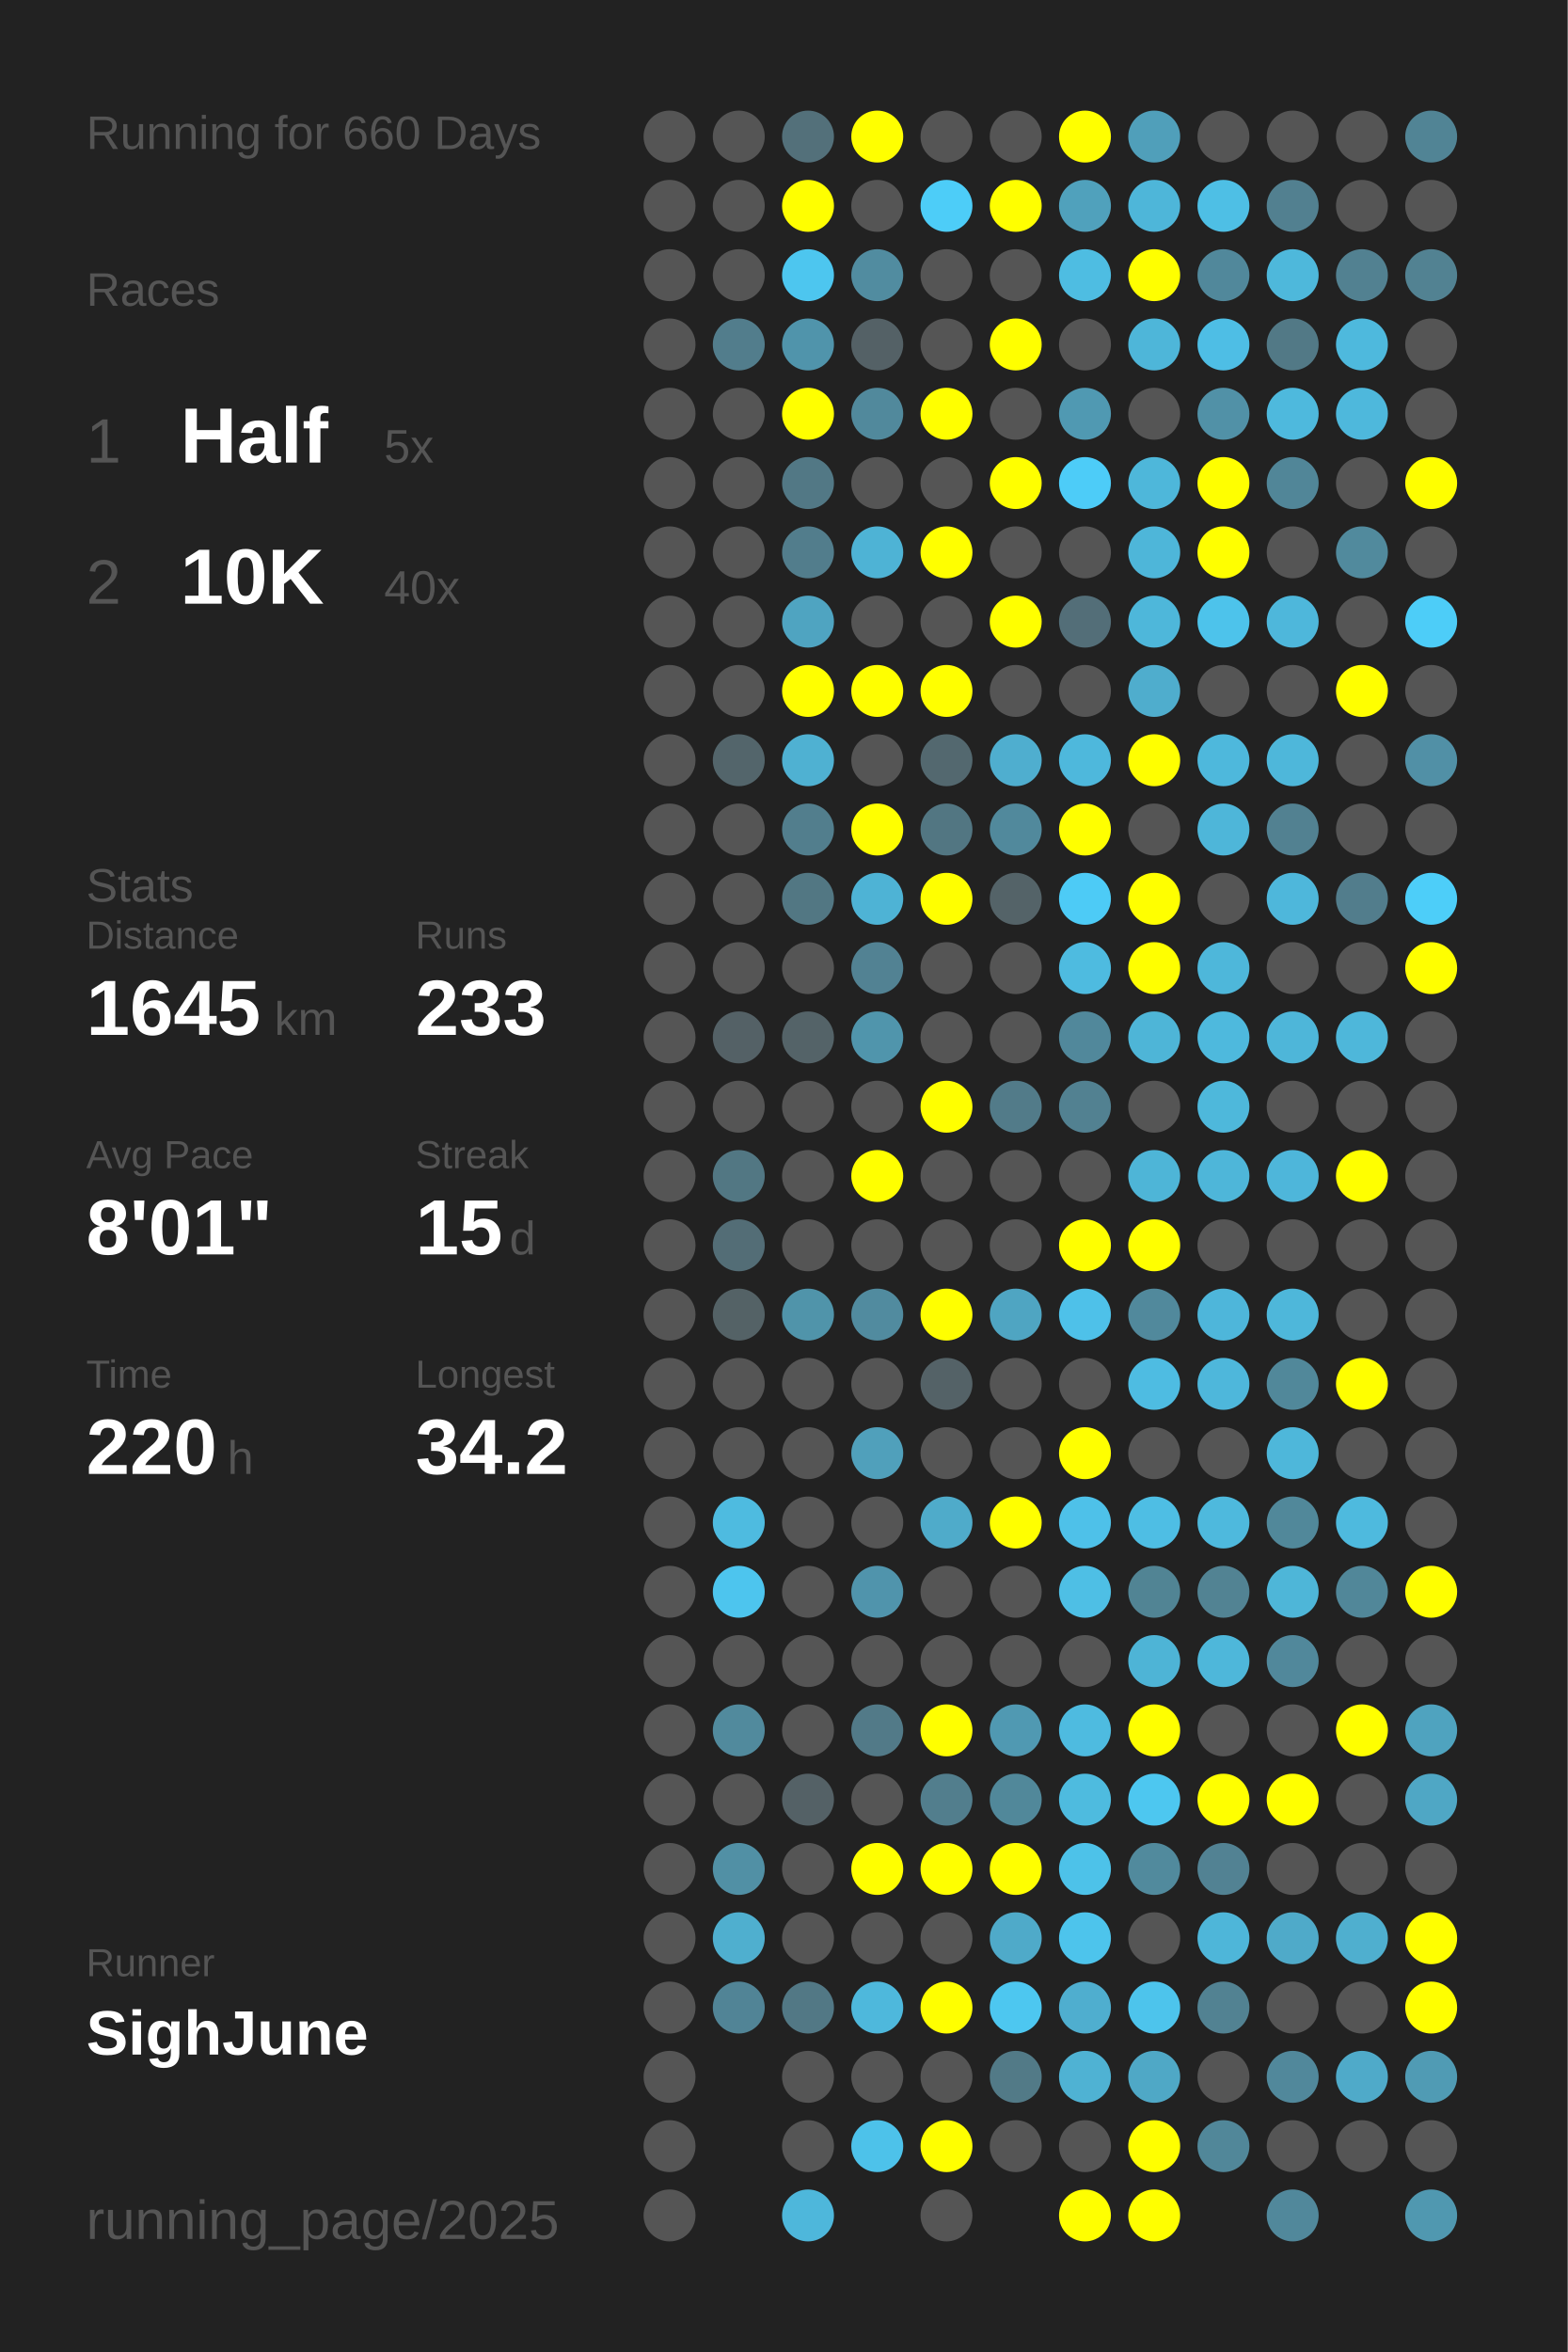
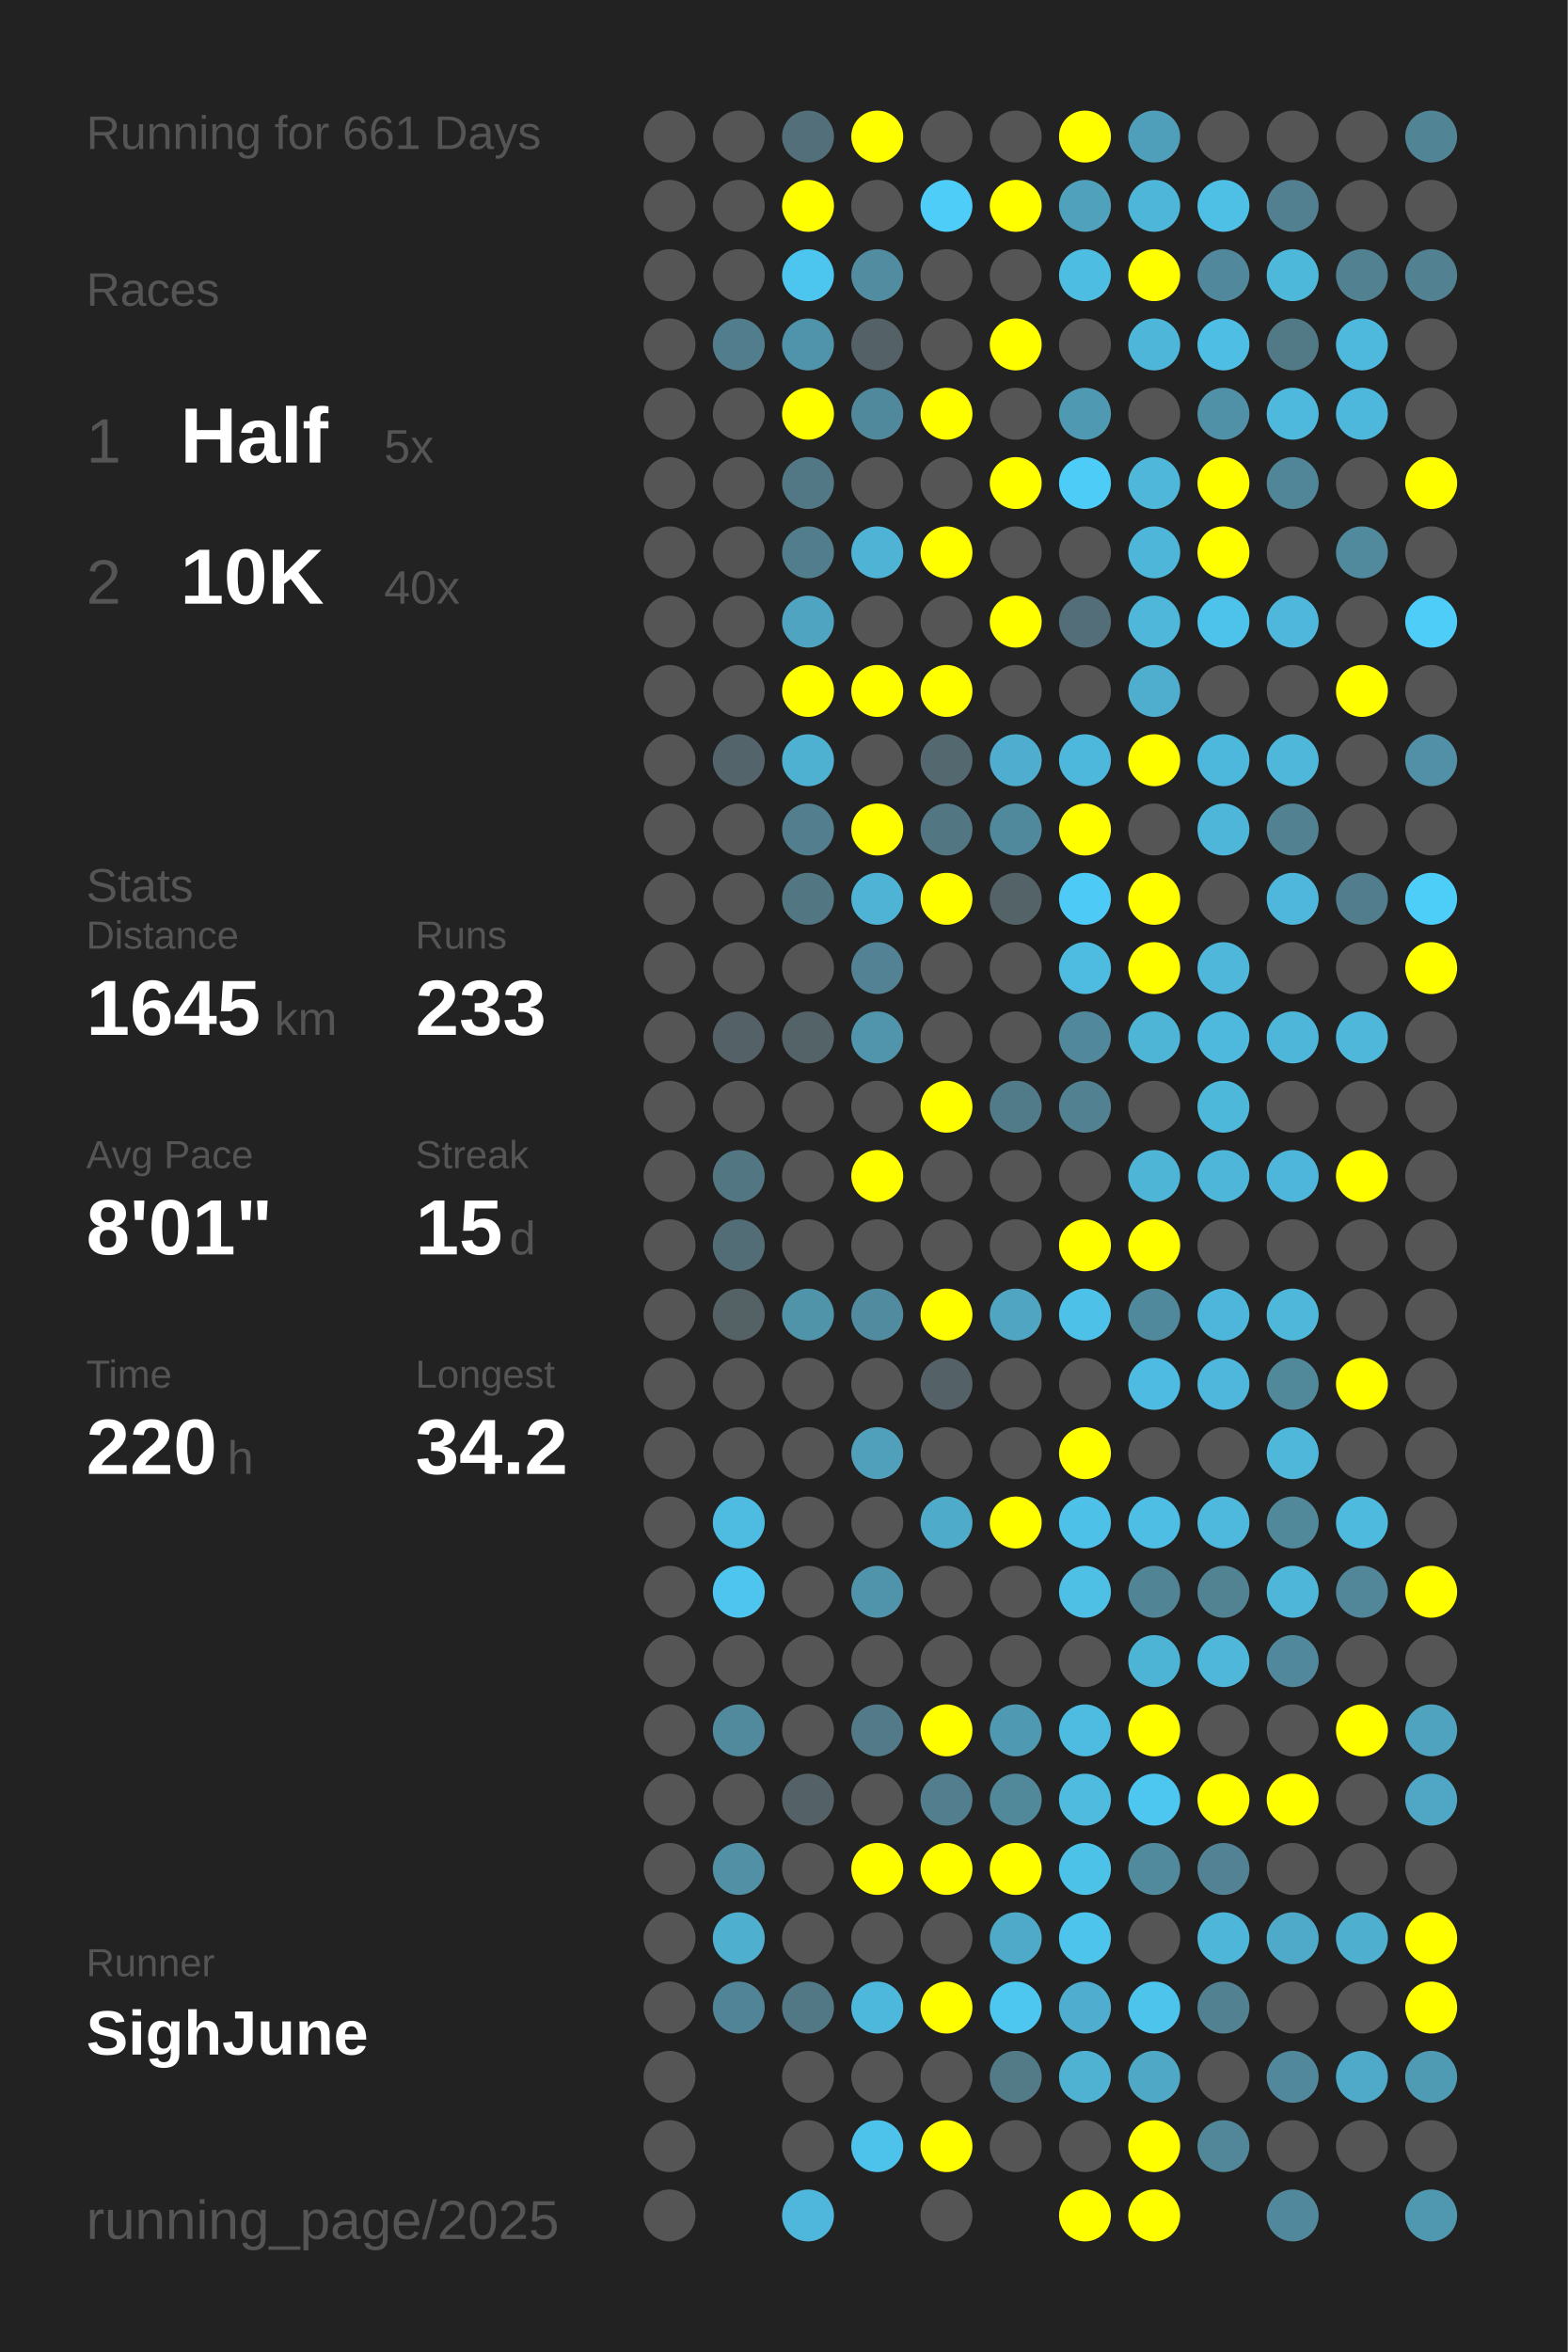
<svg xmlns="http://www.w3.org/2000/svg" baseProfile="full" height="300mm" version="1.1" viewBox="0,0,200,300" width="200mm">
  <defs />
  <rect fill="#222222" height="300" width="200" x="0" y="0" />
-   <text fill="#555555" style="font-size:6px; font-family:Arial;" x="11" y="19">Running for 660 Days</text>
+   <text fill="#555555" style="font-size:6px; font-family:Arial;" x="11" y="19">Running for 661 Days</text>
  <text fill="#555555" style="font-size:6px; font-family:Arial;" x="11" y="39">Races</text>
  <text fill="#555555" style="font-size:8px; font-family:Arial;" x="11" y="59">1</text>
  <text fill="#FFFFFF" style="font-size:10px; font-family:Arial; font-weight:bold;" x="23" y="59">Half</text>
  <text fill="#555555" style="font-size:6px; font-family:Arial;" x="49" y="59">5x</text>
  <text fill="#555555" style="font-size:8px; font-family:Arial;" x="11" y="77">2</text>
  <text fill="#FFFFFF" style="font-size:10px; font-family:Arial; font-weight:bold;" x="23" y="77">10K</text>
  <text fill="#555555" style="font-size:6px; font-family:Arial;" x="49" y="77">40x</text>
  <text fill="#555555" style="font-size:6px; font-family:Arial;" x="11" y="115">Stats</text>
  <text fill="#555555" style="font-size:5px; font-family:Arial;" x="11" y="121">Distance</text>
  <text fill="#FFFFFF" style="font-size:10px; font-family:Arial; font-weight:bold;" x="11" y="132">1645</text>
  <text fill="#555555" style="font-size:6px; font-family:Arial;" x="35" y="132">km</text>
  <text fill="#555555" style="font-size:5px; font-family:Arial;" x="53" y="121">Runs</text>
  <text fill="#FFFFFF" style="font-size:10px; font-family:Arial; font-weight:bold;" x="53" y="132">233</text>
  <text fill="#555555" style="font-size:5px; font-family:Arial;" x="11" y="149">Avg Pace</text>
  <text fill="#FFFFFF" style="font-size:10px; font-family:Arial; font-weight:bold;" x="11" y="160">8'01"</text>
  <text fill="#555555" style="font-size:5px; font-family:Arial;" x="53" y="149">Streak</text>
  <text fill="#FFFFFF" style="font-size:10px; font-family:Arial; font-weight:bold;" x="53" y="160">15</text>
  <text fill="#555555" style="font-size:6px; font-family:Arial;" x="65" y="160">d</text>
  <text fill="#555555" style="font-size:5px; font-family:Arial;" x="11" y="177">Time</text>
  <text fill="#FFFFFF" style="font-size:10px; font-family:Arial; font-weight:bold;" x="11" y="188">220</text>
  <text fill="#555555" style="font-size:6px; font-family:Arial;" x="29" y="188">h</text>
  <text fill="#555555" style="font-size:5px; font-family:Arial;" x="53" y="177">Longest</text>
  <text fill="#FFFFFF" style="font-size:10px; font-family:Arial; font-weight:bold;" x="53" y="188">34.2</text>
  <text fill="#555555" style="font-size:5px; font-family:Arial;" x="11" y="252.065">Runner</text>
  <text fill="#FFFFFF" style="font-size:8px; font-family:Arial; font-weight:bold;" x="11" y="262.065">SighJune</text>
  <text fill="#555555" style="font-size:7px; font-family:Arial;" x="11" y="285.581">running_page/2025</text>
  <circle cx="85.417" cy="17.419" fill="#555555" r="3.312" />
  <circle cx="85.417" cy="26.258" fill="#555555" r="3.312" />
  <circle cx="85.417" cy="35.097" fill="#555555" r="3.312" />
  <circle cx="85.417" cy="43.935" fill="#555555" r="3.312" />
  <circle cx="85.417" cy="52.774" fill="#555555" r="3.312" />
  <circle cx="85.417" cy="61.613" fill="#555555" r="3.312" />
  <circle cx="85.417" cy="70.452" fill="#555555" r="3.312" />
  <circle cx="85.417" cy="79.29" fill="#555555" r="3.312" />
  <circle cx="85.417" cy="88.129" fill="#555555" r="3.312" />
  <circle cx="85.417" cy="96.968" fill="#555555" r="3.312" />
  <circle cx="85.417" cy="105.806" fill="#555555" r="3.312" />
  <circle cx="85.417" cy="114.645" fill="#555555" r="3.312" />
  <circle cx="85.417" cy="123.484" fill="#555555" r="3.312" />
  <circle cx="85.417" cy="132.323" fill="#555555" r="3.312" />
  <circle cx="85.417" cy="141.161" fill="#555555" r="3.312" />
  <circle cx="85.417" cy="150" fill="#555555" r="3.312" />
  <circle cx="85.417" cy="158.839" fill="#555555" r="3.312" />
  <circle cx="85.417" cy="167.677" fill="#555555" r="3.312" />
  <circle cx="85.417" cy="176.516" fill="#555555" r="3.312" />
  <circle cx="85.417" cy="185.355" fill="#555555" r="3.312" />
  <circle cx="85.417" cy="194.194" fill="#555555" r="3.312" />
  <circle cx="85.417" cy="203.032" fill="#555555" r="3.312" />
  <circle cx="85.417" cy="211.871" fill="#555555" r="3.312" />
  <circle cx="85.417" cy="220.71" fill="#555555" r="3.312" />
  <circle cx="85.417" cy="229.548" fill="#555555" r="3.312" />
  <circle cx="85.417" cy="238.387" fill="#555555" r="3.312" />
  <circle cx="85.417" cy="247.226" fill="#555555" r="3.312" />
  <circle cx="85.417" cy="256.065" fill="#555555" r="3.312" />
  <circle cx="85.417" cy="264.903" fill="#555555" r="3.312" />
  <circle cx="85.417" cy="273.742" fill="#555555" r="3.312" />
  <circle cx="85.417" cy="282.581" fill="#555555" r="3.312" />
  <circle cx="94.25" cy="17.419" fill="#555555" r="3.312" />
  <circle cx="94.25" cy="26.258" fill="#555555" r="3.312" />
  <circle cx="94.25" cy="35.097" fill="#555555" r="3.312" />
  <circle cx="94.25" cy="43.935" fill="#527d8c" r="3.312" />
  <circle cx="94.25" cy="52.774" fill="#555555" r="3.312" />
  <circle cx="94.25" cy="61.613" fill="#555555" r="3.312" />
  <circle cx="94.25" cy="70.452" fill="#555555" r="3.312" />
  <circle cx="94.25" cy="79.29" fill="#555555" r="3.312" />
  <circle cx="94.25" cy="88.129" fill="#555555" r="3.312" />
  <circle cx="94.25" cy="96.968" fill="#53656b" r="3.312" />
  <circle cx="94.25" cy="105.806" fill="#555555" r="3.312" />
  <circle cx="94.25" cy="114.645" fill="#555555" r="3.312" />
  <circle cx="94.25" cy="123.484" fill="#555555" r="3.312" />
  <circle cx="94.25" cy="132.323" fill="#546166" r="3.312" />
  <circle cx="94.25" cy="141.161" fill="#555555" r="3.312" />
  <circle cx="94.25" cy="150" fill="#527783" r="3.312" />
  <circle cx="94.25" cy="158.839" fill="#536d76" r="3.312" />
  <circle cx="94.25" cy="167.677" fill="#546266" r="3.312" />
  <circle cx="94.25" cy="176.516" fill="#555555" r="3.312" />
  <circle cx="94.25" cy="185.355" fill="#555555" r="3.312" />
  <circle cx="94.25" cy="194.194" fill="#4ebbe0" r="3.312" />
  <circle cx="94.25" cy="203.032" fill="#4dc5ee" r="3.312" />
  <circle cx="94.25" cy="211.871" fill="#555555" r="3.312" />
  <circle cx="94.25" cy="220.71" fill="#518a9d" r="3.312" />
  <circle cx="94.25" cy="229.548" fill="#555555" r="3.312" />
  <circle cx="94.25" cy="238.387" fill="#5190a5" r="3.312" />
  <circle cx="94.25" cy="247.226" fill="#4fafcf" r="3.312" />
  <circle cx="94.25" cy="256.065" fill="#518496" r="3.312" />
  <circle cx="103.083" cy="17.419" fill="#53707a" r="3.312" />
  <circle cx="103.083" cy="26.258" fill="#FFFF00" r="3.312" />
  <circle cx="103.083" cy="35.097" fill="#4dc6ef" r="3.312" />
  <circle cx="103.083" cy="43.935" fill="#5094ab" r="3.312" />
  <circle cx="103.083" cy="52.774" fill="#FFFF00" r="3.312" />
  <circle cx="103.083" cy="61.613" fill="#527885" r="3.312" />
  <circle cx="103.083" cy="70.452" fill="#527d8c" r="3.312" />
  <circle cx="103.083" cy="79.29" fill="#4fa4c1" r="3.312" />
  <circle cx="103.083" cy="88.129" fill="#FFFF00" r="3.312" />
  <circle cx="103.083" cy="96.968" fill="#4fb1d2" r="3.312" />
  <circle cx="103.083" cy="105.806" fill="#527e8d" r="3.312" />
  <circle cx="103.083" cy="114.645" fill="#527783" r="3.312" />
  <circle cx="103.083" cy="123.484" fill="#555555" r="3.312" />
  <circle cx="103.083" cy="132.323" fill="#546368" r="3.312" />
  <circle cx="103.083" cy="141.161" fill="#555555" r="3.312" />
  <circle cx="103.083" cy="150" fill="#555555" r="3.312" />
  <circle cx="103.083" cy="158.839" fill="#555555" r="3.312" />
  <circle cx="103.083" cy="167.677" fill="#5094aa" r="3.312" />
  <circle cx="103.083" cy="176.516" fill="#555555" r="3.312" />
  <circle cx="103.083" cy="185.355" fill="#555555" r="3.312" />
  <circle cx="103.083" cy="194.194" fill="#555555" r="3.312" />
  <circle cx="103.083" cy="203.032" fill="#555555" r="3.312" />
  <circle cx="103.083" cy="211.871" fill="#555555" r="3.312" />
  <circle cx="103.083" cy="220.71" fill="#555555" r="3.312" />
  <circle cx="103.083" cy="229.548" fill="#546166" r="3.312" />
  <circle cx="103.083" cy="238.387" fill="#555555" r="3.312" />
  <circle cx="103.083" cy="247.226" fill="#555555" r="3.312" />
  <circle cx="103.083" cy="256.065" fill="#527885" r="3.312" />
  <circle cx="103.083" cy="264.903" fill="#555555" r="3.312" />
  <circle cx="103.083" cy="273.742" fill="#555555" r="3.312" />
  <circle cx="103.083" cy="282.581" fill="#4eb7db" r="3.312" />
  <circle cx="111.917" cy="17.419" fill="#FFFF00" r="3.312" />
  <circle cx="111.917" cy="26.258" fill="#555555" r="3.312" />
  <circle cx="111.917" cy="35.097" fill="#518ca0" r="3.312" />
  <circle cx="111.917" cy="43.935" fill="#546166" r="3.312" />
  <circle cx="111.917" cy="52.774" fill="#51899c" r="3.312" />
  <circle cx="111.917" cy="61.613" fill="#555555" r="3.312" />
  <circle cx="111.917" cy="70.452" fill="#4eb3d5" r="3.312" />
  <circle cx="111.917" cy="79.29" fill="#555555" r="3.312" />
  <circle cx="111.917" cy="88.129" fill="#FFFF00" r="3.312" />
  <circle cx="111.917" cy="96.968" fill="#555555" r="3.312" />
  <circle cx="111.917" cy="105.806" fill="#FFFF00" r="3.312" />
  <circle cx="111.917" cy="114.645" fill="#4eb3d5" r="3.312" />
  <circle cx="111.917" cy="123.484" fill="#528293" r="3.312" />
  <circle cx="111.917" cy="132.323" fill="#5095ac" r="3.312" />
  <circle cx="111.917" cy="141.161" fill="#555555" r="3.312" />
  <circle cx="111.917" cy="150" fill="#FFFF00" r="3.312" />
  <circle cx="111.917" cy="158.839" fill="#555555" r="3.312" />
  <circle cx="111.917" cy="167.677" fill="#518b9f" r="3.312" />
  <circle cx="111.917" cy="176.516" fill="#555555" r="3.312" />
  <circle cx="111.917" cy="185.355" fill="#50a0bb" r="3.312" />
  <circle cx="111.917" cy="194.194" fill="#555555" r="3.312" />
  <circle cx="111.917" cy="203.032" fill="#5094ac" r="3.312" />
  <circle cx="111.917" cy="211.871" fill="#555555" r="3.312" />
  <circle cx="111.917" cy="220.71" fill="#527a88" r="3.312" />
  <circle cx="111.917" cy="229.548" fill="#555555" r="3.312" />
  <circle cx="111.917" cy="238.387" fill="#FFFF00" r="3.312" />
  <circle cx="111.917" cy="247.226" fill="#555555" r="3.312" />
  <circle cx="111.917" cy="256.065" fill="#4eb8dc" r="3.312" />
  <circle cx="111.917" cy="264.903" fill="#555555" r="3.312" />
  <circle cx="111.917" cy="273.742" fill="#4dc2ea" r="3.312" />
  <circle cx="120.75" cy="17.419" fill="#555555" r="3.312" />
  <circle cx="120.75" cy="26.258" fill="#4dcdf8" r="3.312" />
  <circle cx="120.75" cy="35.097" fill="#555555" r="3.312" />
  <circle cx="120.75" cy="43.935" fill="#555555" r="3.312" />
  <circle cx="120.75" cy="52.774" fill="#FFFF00" r="3.312" />
  <circle cx="120.75" cy="61.613" fill="#555555" r="3.312" />
  <circle cx="120.75" cy="70.452" fill="#FFFF00" r="3.312" />
  <circle cx="120.75" cy="79.29" fill="#555555" r="3.312" />
  <circle cx="120.75" cy="88.129" fill="#FFFF00" r="3.312" />
  <circle cx="120.75" cy="96.968" fill="#53686f" r="3.312" />
  <circle cx="120.75" cy="105.806" fill="#527682" r="3.312" />
  <circle cx="120.75" cy="114.645" fill="#FFFF00" r="3.312" />
  <circle cx="120.75" cy="123.484" fill="#555555" r="3.312" />
  <circle cx="120.75" cy="132.323" fill="#555555" r="3.312" />
  <circle cx="120.75" cy="141.161" fill="#FFFF00" r="3.312" />
  <circle cx="120.75" cy="150" fill="#555555" r="3.312" />
  <circle cx="120.75" cy="158.839" fill="#555555" r="3.312" />
  <circle cx="120.75" cy="167.677" fill="#FFFF00" r="3.312" />
  <circle cx="120.75" cy="176.516" fill="#546267" r="3.312" />
  <circle cx="120.75" cy="185.355" fill="#555555" r="3.312" />
  <circle cx="120.75" cy="194.194" fill="#4fabca" r="3.312" />
  <circle cx="120.75" cy="203.032" fill="#555555" r="3.312" />
  <circle cx="120.75" cy="211.871" fill="#555555" r="3.312" />
  <circle cx="120.75" cy="220.71" fill="#FFFF00" r="3.312" />
  <circle cx="120.75" cy="229.548" fill="#527e8d" r="3.312" />
  <circle cx="120.75" cy="238.387" fill="#FFFF00" r="3.312" />
  <circle cx="120.75" cy="247.226" fill="#555555" r="3.312" />
  <circle cx="120.75" cy="256.065" fill="#FFFF00" r="3.312" />
  <circle cx="120.75" cy="264.903" fill="#555555" r="3.312" />
  <circle cx="120.75" cy="273.742" fill="#FFFF00" r="3.312" />
  <circle cx="120.75" cy="282.581" fill="#555555" r="3.312" />
  <circle cx="129.583" cy="17.419" fill="#555555" r="3.312" />
  <circle cx="129.583" cy="26.258" fill="#FFFF00" r="3.312" />
  <circle cx="129.583" cy="35.097" fill="#555555" r="3.312" />
  <circle cx="129.583" cy="43.935" fill="#FFFF00" r="3.312" />
  <circle cx="129.583" cy="52.774" fill="#555555" r="3.312" />
  <circle cx="129.583" cy="61.613" fill="#FFFF00" r="3.312" />
  <circle cx="129.583" cy="70.452" fill="#555555" r="3.312" />
  <circle cx="129.583" cy="79.29" fill="#FFFF00" r="3.312" />
  <circle cx="129.583" cy="88.129" fill="#555555" r="3.312" />
  <circle cx="129.583" cy="96.968" fill="#4faecf" r="3.312" />
  <circle cx="129.583" cy="105.806" fill="#51899c" r="3.312" />
  <circle cx="129.583" cy="114.645" fill="#546368" r="3.312" />
  <circle cx="129.583" cy="123.484" fill="#555555" r="3.312" />
  <circle cx="129.583" cy="132.323" fill="#555555" r="3.312" />
  <circle cx="129.583" cy="141.161" fill="#527b89" r="3.312" />
  <circle cx="129.583" cy="150" fill="#555555" r="3.312" />
  <circle cx="129.583" cy="158.839" fill="#555555" r="3.312" />
  <circle cx="129.583" cy="167.677" fill="#4fa5c2" r="3.312" />
  <circle cx="129.583" cy="176.516" fill="#555555" r="3.312" />
  <circle cx="129.583" cy="185.355" fill="#555555" r="3.312" />
  <circle cx="129.583" cy="194.194" fill="#FFFF00" r="3.312" />
  <circle cx="129.583" cy="203.032" fill="#555555" r="3.312" />
  <circle cx="129.583" cy="211.871" fill="#555555" r="3.312" />
  <circle cx="129.583" cy="220.71" fill="#5099b2" r="3.312" />
  <circle cx="129.583" cy="229.548" fill="#51889a" r="3.312" />
  <circle cx="129.583" cy="238.387" fill="#FFFF00" r="3.312" />
  <circle cx="129.583" cy="247.226" fill="#4faac9" r="3.312" />
  <circle cx="129.583" cy="256.065" fill="#4dc7f0" r="3.312" />
  <circle cx="129.583" cy="264.903" fill="#527a87" r="3.312" />
  <circle cx="129.583" cy="273.742" fill="#555555" r="3.312" />
  <circle cx="138.417" cy="17.419" fill="#FFFF00" r="3.312" />
  <circle cx="138.417" cy="26.258" fill="#50a1bc" r="3.312" />
  <circle cx="138.417" cy="35.097" fill="#4ebde2" r="3.312" />
  <circle cx="138.417" cy="43.935" fill="#555555" r="3.312" />
  <circle cx="138.417" cy="52.774" fill="#5099b2" r="3.312" />
  <circle cx="138.417" cy="61.613" fill="#4dccf8" r="3.312" />
  <circle cx="138.417" cy="70.452" fill="#555555" r="3.312" />
  <circle cx="138.417" cy="79.29" fill="#536e78" r="3.312" />
  <circle cx="138.417" cy="88.129" fill="#555555" r="3.312" />
  <circle cx="138.417" cy="96.968" fill="#4eb8dc" r="3.312" />
  <circle cx="138.417" cy="105.806" fill="#FFFF00" r="3.312" />
  <circle cx="138.417" cy="114.645" fill="#4dcbf6" r="3.312" />
  <circle cx="138.417" cy="123.484" fill="#4ebbe0" r="3.312" />
  <circle cx="138.417" cy="132.323" fill="#51889b" r="3.312" />
  <circle cx="138.417" cy="141.161" fill="#528191" r="3.312" />
  <circle cx="138.417" cy="150" fill="#555555" r="3.312" />
  <circle cx="138.417" cy="158.839" fill="#FFFF00" r="3.312" />
  <circle cx="138.417" cy="167.677" fill="#4ec1e9" r="3.312" />
  <circle cx="138.417" cy="176.516" fill="#555555" r="3.312" />
  <circle cx="138.417" cy="185.355" fill="#FFFF00" r="3.312" />
  <circle cx="138.417" cy="194.194" fill="#4ec1e9" r="3.312" />
  <circle cx="138.417" cy="203.032" fill="#4ebfe5" r="3.312" />
  <circle cx="138.417" cy="211.871" fill="#555555" r="3.312" />
  <circle cx="138.417" cy="220.71" fill="#4ebbe0" r="3.312" />
  <circle cx="138.417" cy="229.548" fill="#4ebbdf" r="3.312" />
  <circle cx="138.417" cy="238.387" fill="#4dc2e9" r="3.312" />
  <circle cx="138.417" cy="247.226" fill="#4dc4ec" r="3.312" />
  <circle cx="138.417" cy="256.065" fill="#4faecf" r="3.312" />
  <circle cx="138.417" cy="264.903" fill="#4fb2d3" r="3.312" />
  <circle cx="138.417" cy="273.742" fill="#555555" r="3.312" />
  <circle cx="138.417" cy="282.581" fill="#FFFF00" r="3.312" />
  <circle cx="147.25" cy="17.419" fill="#509fba" r="3.312" />
  <circle cx="147.25" cy="26.258" fill="#4eb6d9" r="3.312" />
  <circle cx="147.25" cy="35.097" fill="#FFFF00" r="3.312" />
  <circle cx="147.25" cy="43.935" fill="#4eb6d9" r="3.312" />
  <circle cx="147.25" cy="52.774" fill="#555555" r="3.312" />
  <circle cx="147.25" cy="61.613" fill="#4eb7da" r="3.312" />
  <circle cx="147.25" cy="70.452" fill="#4eb6d9" r="3.312" />
  <circle cx="147.25" cy="79.29" fill="#4eb7da" r="3.312" />
  <circle cx="147.25" cy="88.129" fill="#4fadcd" r="3.312" />
  <circle cx="147.25" cy="96.968" fill="#FFFF00" r="3.312" />
  <circle cx="147.25" cy="105.806" fill="#555555" r="3.312" />
  <circle cx="147.25" cy="114.645" fill="#FFFF00" r="3.312" />
  <circle cx="147.25" cy="123.484" fill="#FFFF00" r="3.312" />
  <circle cx="147.25" cy="132.323" fill="#4eb5d7" r="3.312" />
  <circle cx="147.25" cy="141.161" fill="#555555" r="3.312" />
  <circle cx="147.25" cy="150" fill="#4eb5d7" r="3.312" />
  <circle cx="147.25" cy="158.839" fill="#FFFF00" r="3.312" />
  <circle cx="147.25" cy="167.677" fill="#51899c" r="3.312" />
  <circle cx="147.25" cy="176.516" fill="#4ebce2" r="3.312" />
  <circle cx="147.25" cy="185.355" fill="#555555" r="3.312" />
  <circle cx="147.25" cy="194.194" fill="#4ebee4" r="3.312" />
  <circle cx="147.25" cy="203.032" fill="#518494" r="3.312" />
  <circle cx="147.25" cy="211.871" fill="#4eb4d6" r="3.312" />
  <circle cx="147.25" cy="220.71" fill="#FFFF00" r="3.312" />
  <circle cx="147.25" cy="229.548" fill="#4dc7f0" r="3.312" />
  <circle cx="147.25" cy="238.387" fill="#518a9d" r="3.312" />
  <circle cx="147.25" cy="247.226" fill="#555555" r="3.312" />
  <circle cx="147.25" cy="256.065" fill="#4dc4ec" r="3.312" />
  <circle cx="147.25" cy="264.903" fill="#4fa8c6" r="3.312" />
  <circle cx="147.25" cy="273.742" fill="#FFFF00" r="3.312" />
  <circle cx="147.25" cy="282.581" fill="#FFFF00" r="3.312" />
  <circle cx="156.083" cy="17.419" fill="#555555" r="3.312" />
  <circle cx="156.083" cy="26.258" fill="#4ebfe5" r="3.312" />
  <circle cx="156.083" cy="35.097" fill="#51889b" r="3.312" />
  <circle cx="156.083" cy="43.935" fill="#4ebee5" r="3.312" />
  <circle cx="156.083" cy="52.774" fill="#5191a7" r="3.312" />
  <circle cx="156.083" cy="61.613" fill="#FFFF00" r="3.312" />
  <circle cx="156.083" cy="70.452" fill="#FFFF00" r="3.312" />
  <circle cx="156.083" cy="79.29" fill="#4dc3eb" r="3.312" />
  <circle cx="156.083" cy="88.129" fill="#555555" r="3.312" />
  <circle cx="156.083" cy="96.968" fill="#4eb8dc" r="3.312" />
  <circle cx="156.083" cy="105.806" fill="#4eb6d9" r="3.312" />
  <circle cx="156.083" cy="114.645" fill="#555555" r="3.312" />
  <circle cx="156.083" cy="123.484" fill="#4eb7da" r="3.312" />
  <circle cx="156.083" cy="132.323" fill="#4eb9dd" r="3.312" />
  <circle cx="156.083" cy="141.161" fill="#4eb8db" r="3.312" />
  <circle cx="156.083" cy="150" fill="#4eb6d9" r="3.312" />
  <circle cx="156.083" cy="158.839" fill="#555555" r="3.312" />
  <circle cx="156.083" cy="167.677" fill="#4eb6da" r="3.312" />
  <circle cx="156.083" cy="176.516" fill="#4eb7db" r="3.312" />
  <circle cx="156.083" cy="185.355" fill="#555555" r="3.312" />
  <circle cx="156.083" cy="194.194" fill="#4eb9dd" r="3.312" />
  <circle cx="156.083" cy="203.032" fill="#528393" r="3.312" />
  <circle cx="156.083" cy="211.871" fill="#4eb7da" r="3.312" />
  <circle cx="156.083" cy="220.71" fill="#555555" r="3.312" />
  <circle cx="156.083" cy="229.548" fill="#FFFF00" r="3.312" />
  <circle cx="156.083" cy="238.387" fill="#528293" r="3.312" />
  <circle cx="156.083" cy="247.226" fill="#4eb6d9" r="3.312" />
  <circle cx="156.083" cy="256.065" fill="#528292" r="3.312" />
  <circle cx="156.083" cy="264.903" fill="#555555" r="3.312" />
  <circle cx="156.083" cy="273.742" fill="#518799" r="3.312" />
  <circle cx="164.917" cy="17.419" fill="#555555" r="3.312" />
  <circle cx="164.917" cy="26.258" fill="#528090" r="3.312" />
  <circle cx="164.917" cy="35.097" fill="#4eb8db" r="3.312" />
  <circle cx="164.917" cy="43.935" fill="#527986" r="3.312" />
  <circle cx="164.917" cy="52.774" fill="#4eb9dd" r="3.312" />
  <circle cx="164.917" cy="61.613" fill="#518698" r="3.312" />
  <circle cx="164.917" cy="70.452" fill="#555555" r="3.312" />
  <circle cx="164.917" cy="79.29" fill="#4eb7db" r="3.312" />
  <circle cx="164.917" cy="88.129" fill="#555555" r="3.312" />
  <circle cx="164.917" cy="96.968" fill="#4eb7da" r="3.312" />
  <circle cx="164.917" cy="105.806" fill="#528191" r="3.312" />
  <circle cx="164.917" cy="114.645" fill="#4eb7db" r="3.312" />
  <circle cx="164.917" cy="123.484" fill="#555555" r="3.312" />
  <circle cx="164.917" cy="132.323" fill="#4eb6d9" r="3.312" />
  <circle cx="164.917" cy="141.161" fill="#555555" r="3.312" />
  <circle cx="164.917" cy="150" fill="#4eb6da" r="3.312" />
  <circle cx="164.917" cy="158.839" fill="#555555" r="3.312" />
  <circle cx="164.917" cy="167.677" fill="#4eb7da" r="3.312" />
  <circle cx="164.917" cy="176.516" fill="#51889a" r="3.312" />
  <circle cx="164.917" cy="185.355" fill="#4eb7da" r="3.312" />
  <circle cx="164.917" cy="194.194" fill="#51889a" r="3.312" />
  <circle cx="164.917" cy="203.032" fill="#4eb6d8" r="3.312" />
  <circle cx="164.917" cy="211.871" fill="#51889b" r="3.312" />
  <circle cx="164.917" cy="220.71" fill="#555555" r="3.312" />
  <circle cx="164.917" cy="229.548" fill="#FFFF00" r="3.312" />
  <circle cx="164.917" cy="238.387" fill="#555555" r="3.312" />
  <circle cx="164.917" cy="247.226" fill="#4faac9" r="3.312" />
  <circle cx="164.917" cy="256.065" fill="#555555" r="3.312" />
  <circle cx="164.917" cy="264.903" fill="#51889b" r="3.312" />
  <circle cx="164.917" cy="273.742" fill="#555555" r="3.312" />
  <circle cx="164.917" cy="282.581" fill="#51889b" r="3.312" />
  <circle cx="173.75" cy="17.419" fill="#555555" r="3.312" />
  <circle cx="173.75" cy="26.258" fill="#555555" r="3.312" />
  <circle cx="173.75" cy="35.097" fill="#528191" r="3.312" />
  <circle cx="173.75" cy="43.935" fill="#4eb9dd" r="3.312" />
  <circle cx="173.75" cy="52.774" fill="#4eb8dc" r="3.312" />
  <circle cx="173.75" cy="61.613" fill="#555555" r="3.312" />
  <circle cx="173.75" cy="70.452" fill="#518a9d" r="3.312" />
  <circle cx="173.75" cy="79.29" fill="#555555" r="3.312" />
  <circle cx="173.75" cy="88.129" fill="#FFFF00" r="3.312" />
  <circle cx="173.75" cy="96.968" fill="#555555" r="3.312" />
  <circle cx="173.75" cy="105.806" fill="#555555" r="3.312" />
  <circle cx="173.75" cy="114.645" fill="#527d8c" r="3.312" />
  <circle cx="173.75" cy="123.484" fill="#555555" r="3.312" />
  <circle cx="173.75" cy="132.323" fill="#4eb7da" r="3.312" />
  <circle cx="173.75" cy="141.161" fill="#555555" r="3.312" />
  <circle cx="173.75" cy="150" fill="#FFFF00" r="3.312" />
  <circle cx="173.75" cy="158.839" fill="#555555" r="3.312" />
  <circle cx="173.75" cy="167.677" fill="#555555" r="3.312" />
  <circle cx="173.75" cy="176.516" fill="#FFFF00" r="3.312" />
  <circle cx="173.75" cy="185.355" fill="#555555" r="3.312" />
  <circle cx="173.75" cy="194.194" fill="#4ebade" r="3.312" />
  <circle cx="173.75" cy="203.032" fill="#518799" r="3.312" />
  <circle cx="173.75" cy="211.871" fill="#555555" r="3.312" />
  <circle cx="173.75" cy="220.71" fill="#FFFF00" r="3.312" />
  <circle cx="173.75" cy="229.548" fill="#555555" r="3.312" />
  <circle cx="173.75" cy="238.387" fill="#555555" r="3.312" />
  <circle cx="173.75" cy="247.226" fill="#4fafcf" r="3.312" />
  <circle cx="173.75" cy="256.065" fill="#555555" r="3.312" />
  <circle cx="173.75" cy="264.903" fill="#4faac9" r="3.312" />
  <circle cx="173.75" cy="273.742" fill="#555555" r="3.312" />
  <circle cx="182.583" cy="17.419" fill="#518495" r="3.312" />
  <circle cx="182.583" cy="26.258" fill="#555555" r="3.312" />
  <circle cx="182.583" cy="35.097" fill="#528292" r="3.312" />
  <circle cx="182.583" cy="43.935" fill="#555555" r="3.312" />
  <circle cx="182.583" cy="52.774" fill="#555555" r="3.312" />
  <circle cx="182.583" cy="61.613" fill="#FFFF00" r="3.312" />
  <circle cx="182.583" cy="70.452" fill="#555555" r="3.312" />
  <circle cx="182.583" cy="79.29" fill="#4dcdf8" r="3.312" />
  <circle cx="182.583" cy="88.129" fill="#555555" r="3.312" />
  <circle cx="182.583" cy="96.968" fill="#5190a6" r="3.312" />
  <circle cx="182.583" cy="105.806" fill="#555555" r="3.312" />
  <circle cx="182.583" cy="114.645" fill="#4dcef9" r="3.312" />
  <circle cx="182.583" cy="123.484" fill="#FFFF00" r="3.312" />
  <circle cx="182.583" cy="132.323" fill="#555555" r="3.312" />
  <circle cx="182.583" cy="141.161" fill="#555555" r="3.312" />
  <circle cx="182.583" cy="150" fill="#555555" r="3.312" />
  <circle cx="182.583" cy="158.839" fill="#555555" r="3.312" />
  <circle cx="182.583" cy="167.677" fill="#555555" r="3.312" />
  <circle cx="182.583" cy="176.516" fill="#555555" r="3.312" />
  <circle cx="182.583" cy="185.355" fill="#555555" r="3.312" />
  <circle cx="182.583" cy="194.194" fill="#555555" r="3.312" />
  <circle cx="182.583" cy="203.032" fill="#FFFF00" r="3.312" />
  <circle cx="182.583" cy="211.871" fill="#555555" r="3.312" />
  <circle cx="182.583" cy="220.71" fill="#4fa3bf" r="3.312" />
  <circle cx="182.583" cy="229.548" fill="#4fa7c5" r="3.312" />
  <circle cx="182.583" cy="238.387" fill="#555555" r="3.312" />
  <circle cx="182.583" cy="247.226" fill="#FFFF00" r="3.312" />
  <circle cx="182.583" cy="256.065" fill="#FFFF00" r="3.312" />
  <circle cx="182.583" cy="264.903" fill="#509bb4" r="3.312" />
  <circle cx="182.583" cy="273.742" fill="#555555" r="3.312" />
  <circle cx="182.583" cy="282.581" fill="#5098b0" r="3.312" />
</svg>
